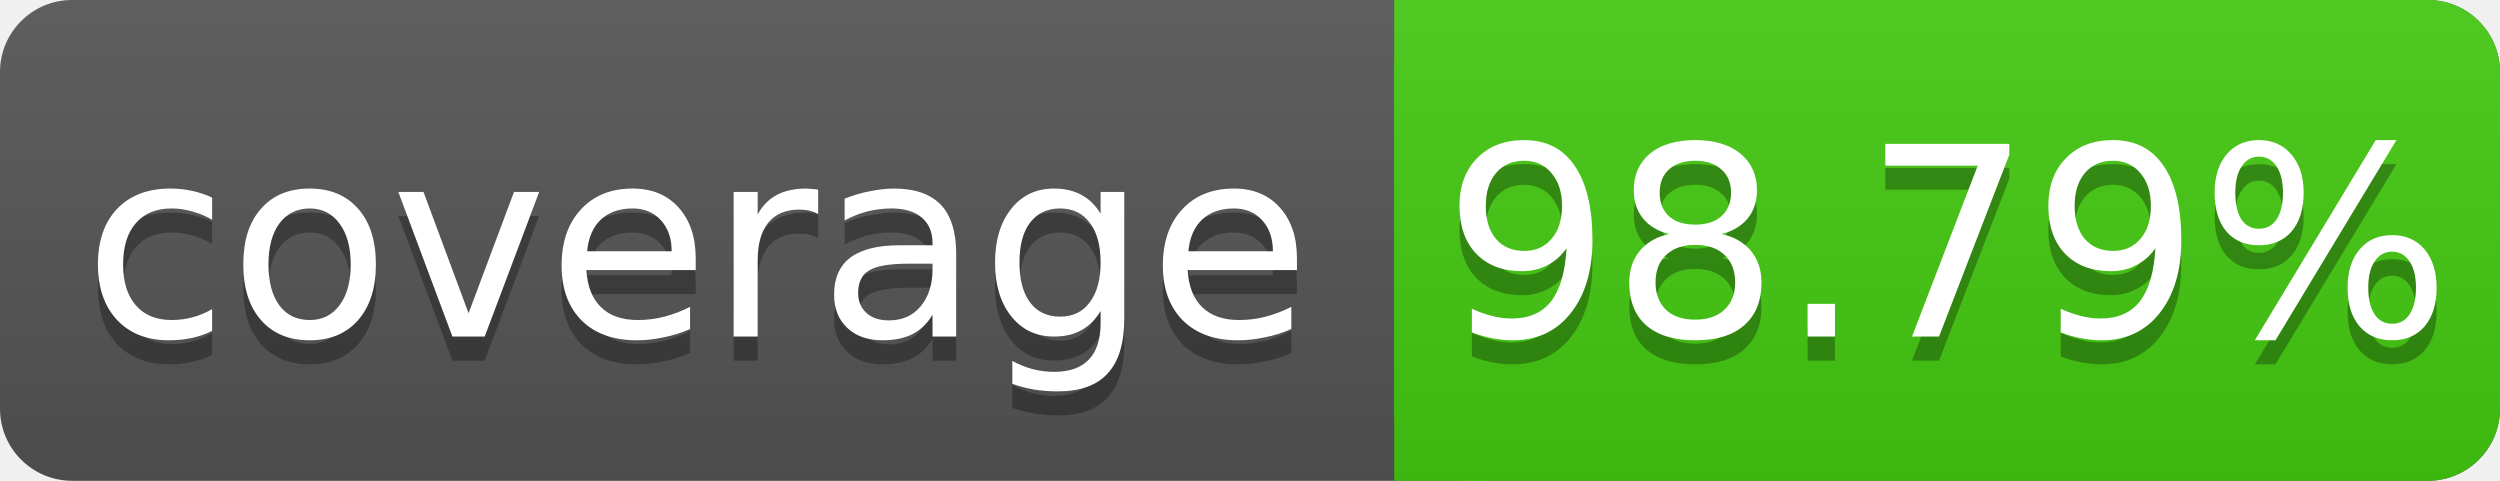
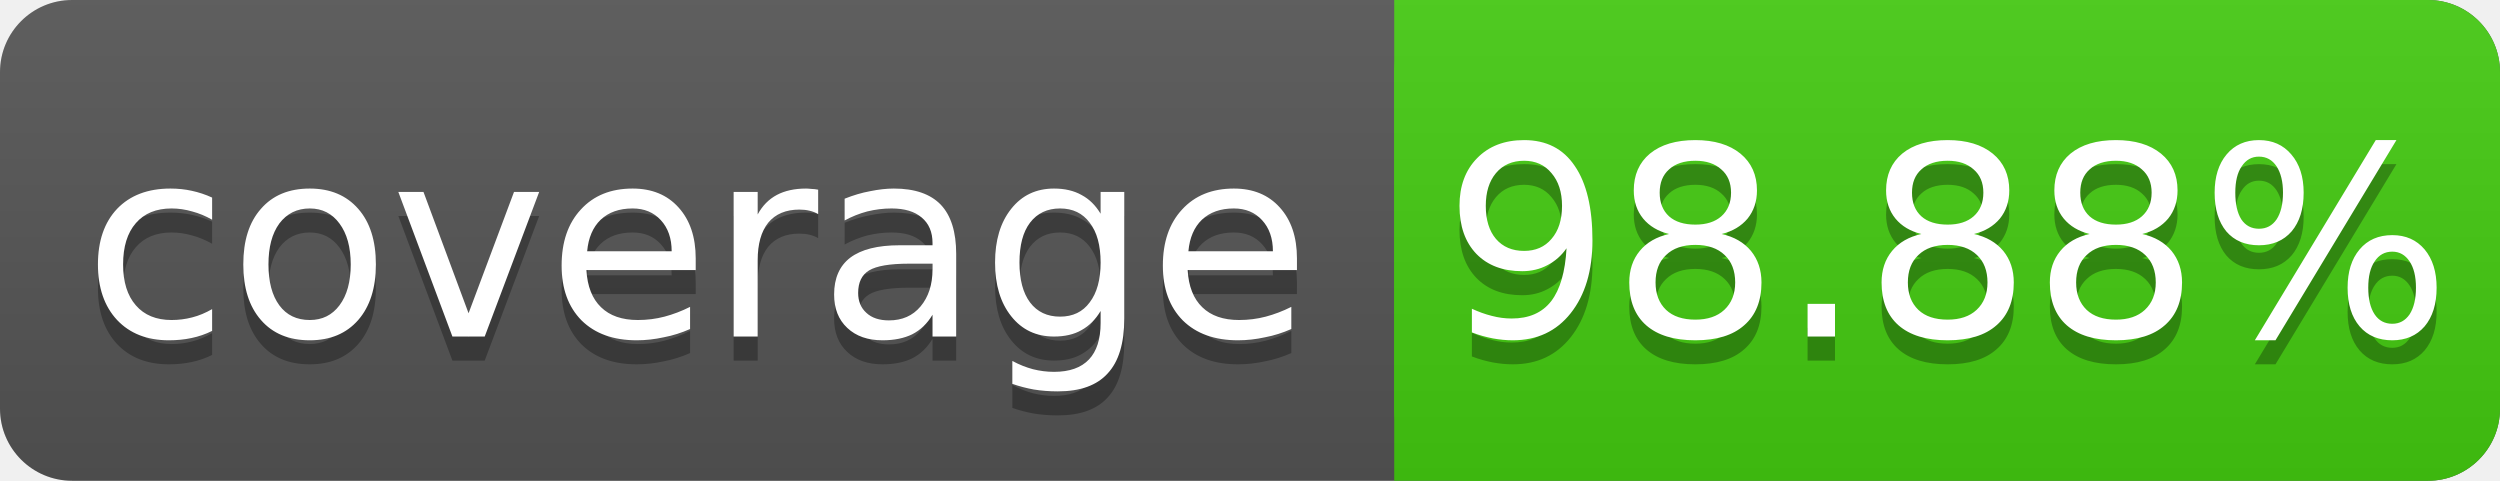
<svg xmlns="http://www.w3.org/2000/svg" width="104" height="20">
  <linearGradient id="s" x2="0" y2="100%">
    <stop offset="0" stop-color="#bbb" stop-opacity=".1" />
    <stop offset="1" stop-opacity=".1" />
  </linearGradient>
  <rect rx="3" width="104" height="20" fill="#555" />
  <rect rx="3" x="58" width="46" height="20" fill="#4c1" />
  <rect x="58" width="4" height="20" fill="#4c1" />
  <rect rx="3" width="104" height="20" fill="url(#s)" />
  <g fill="#fff" text-anchor="middle" font-family="DejaVu Sans,Verdana,Geneva,sans-serif" font-size="11">
    <text x="29" y="15" fill="#010101" fill-opacity=".3">coverage</text>
    <text x="29" y="14">coverage</text>
-     <text x="81" y="15" fill="#010101" fill-opacity=".3">98.79%</text>
-     <text x="81" y="14">98.79%</text>
+     <text x="81" y="15" fill="#010101" fill-opacity=".3">98.88%</text>
+     <text x="81" y="14">98.88%</text>
  </g>
</svg>
